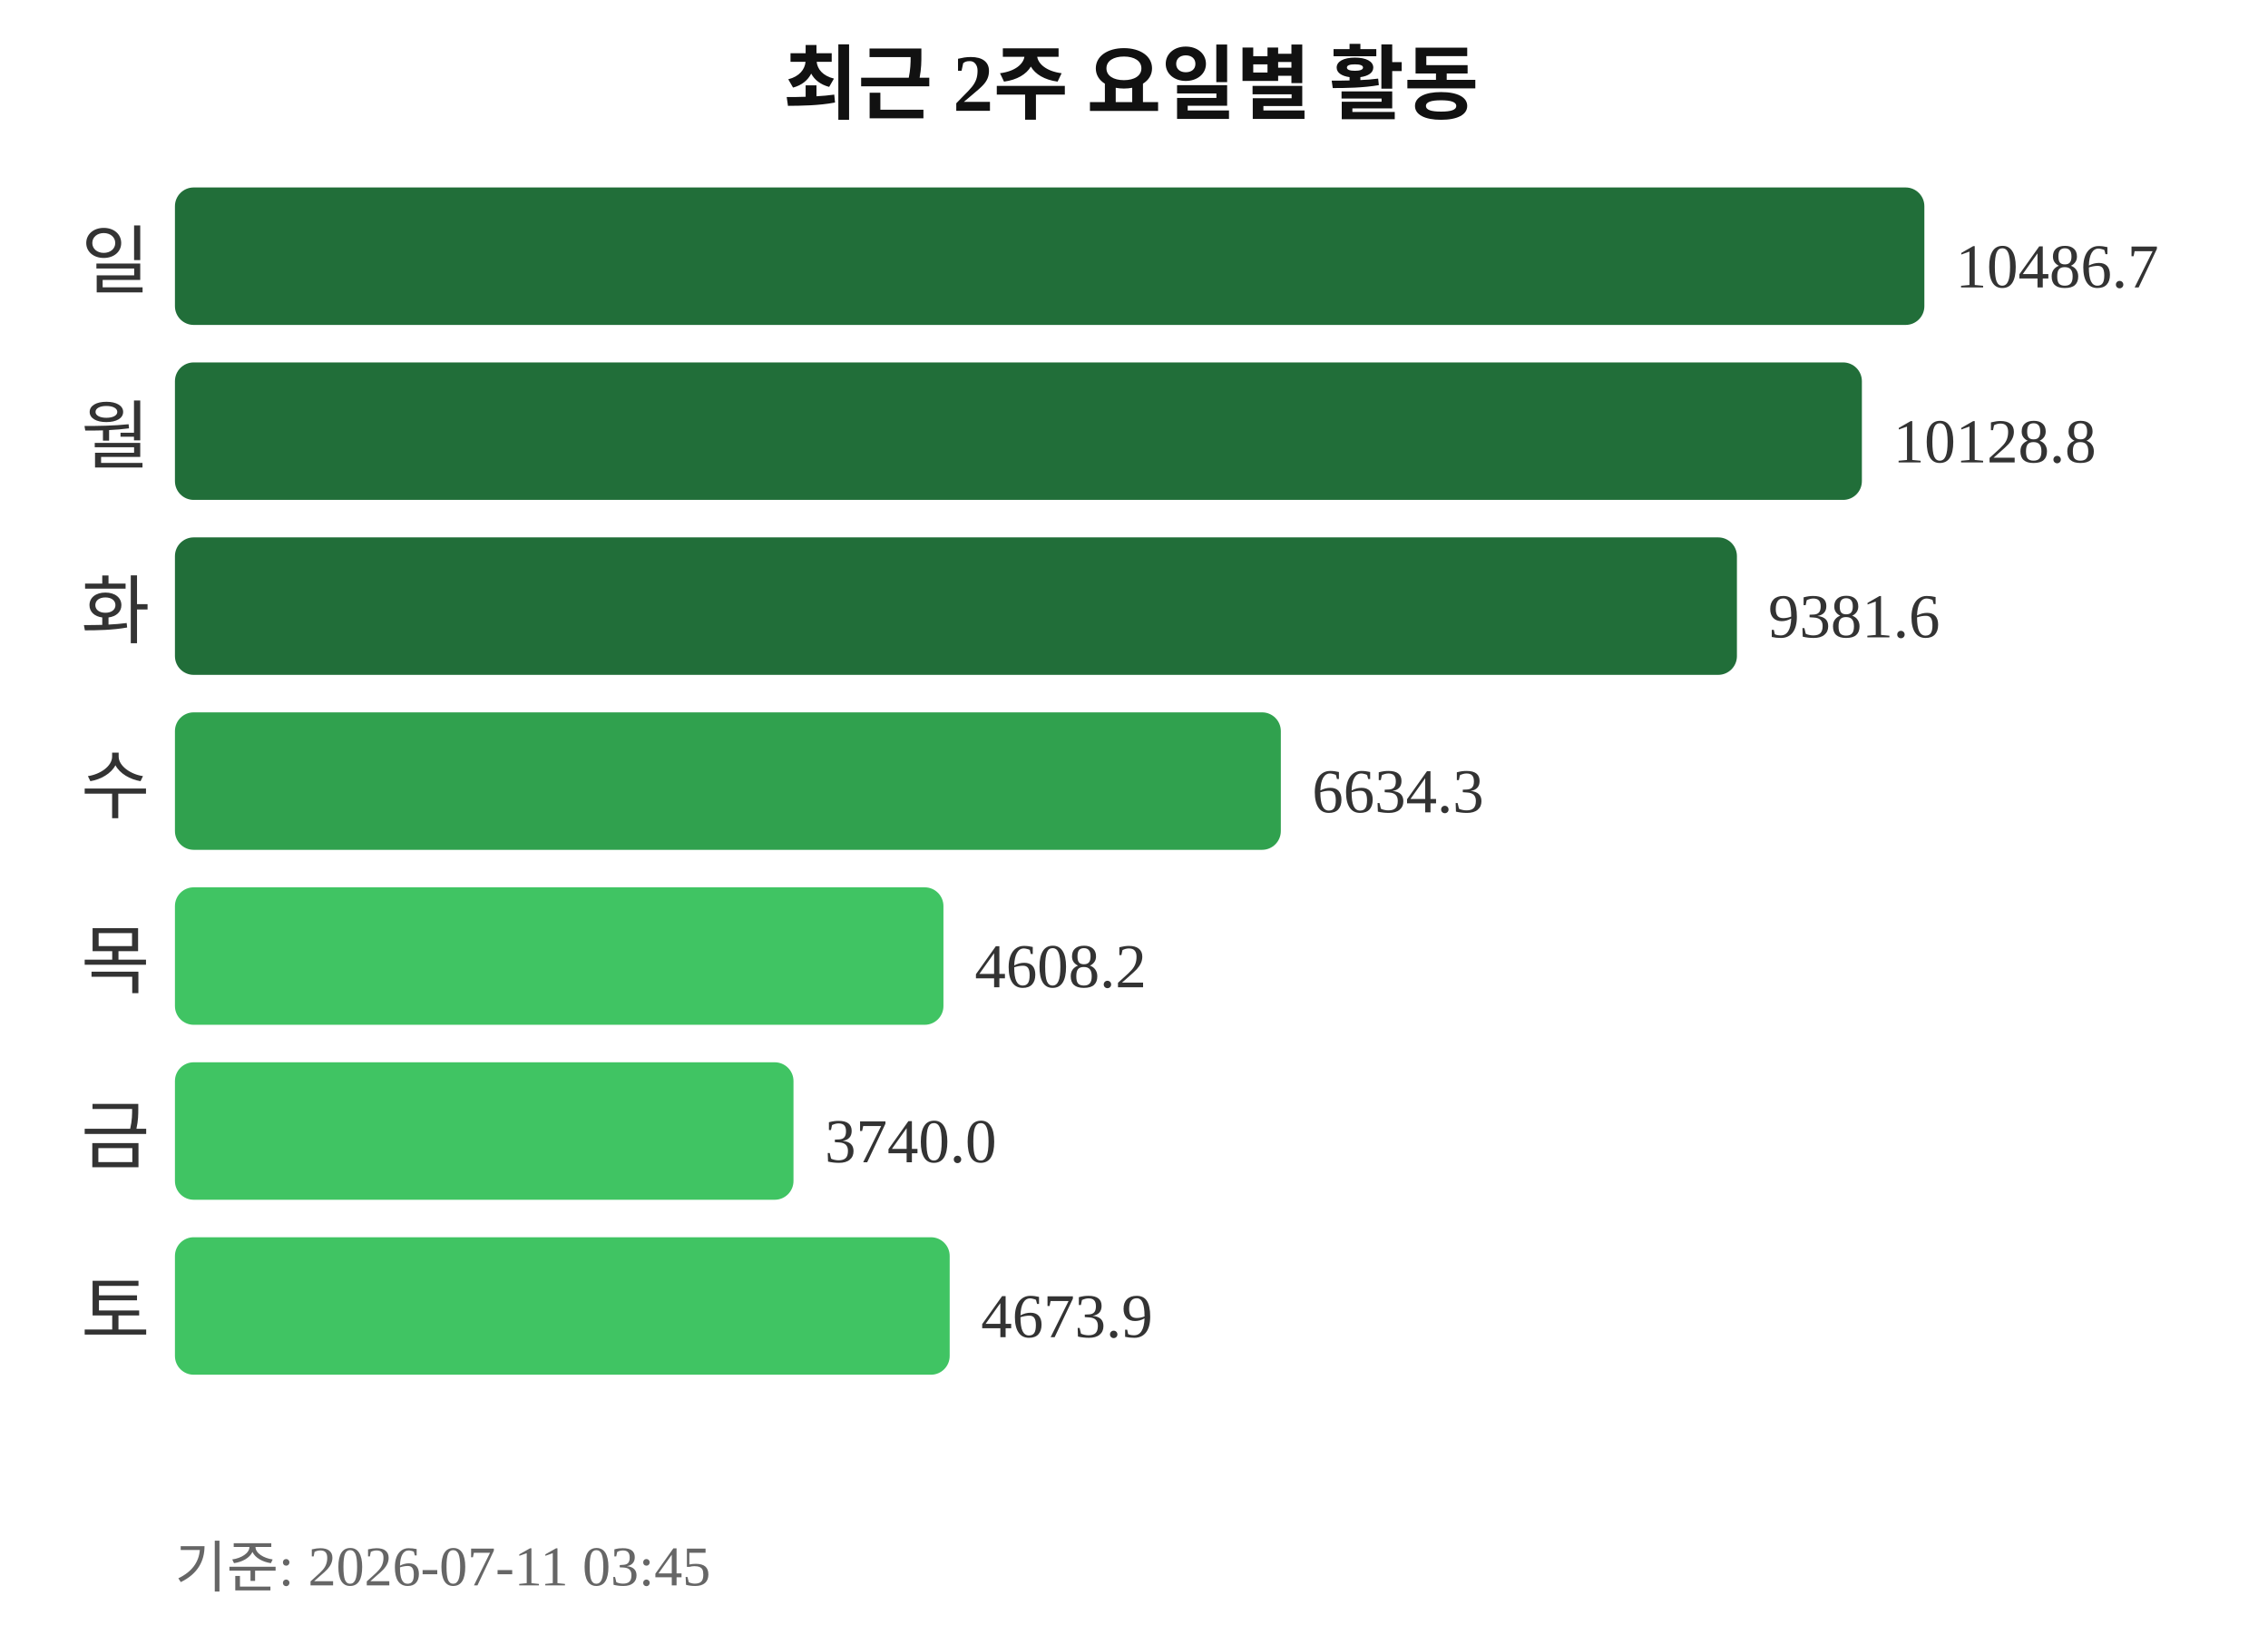
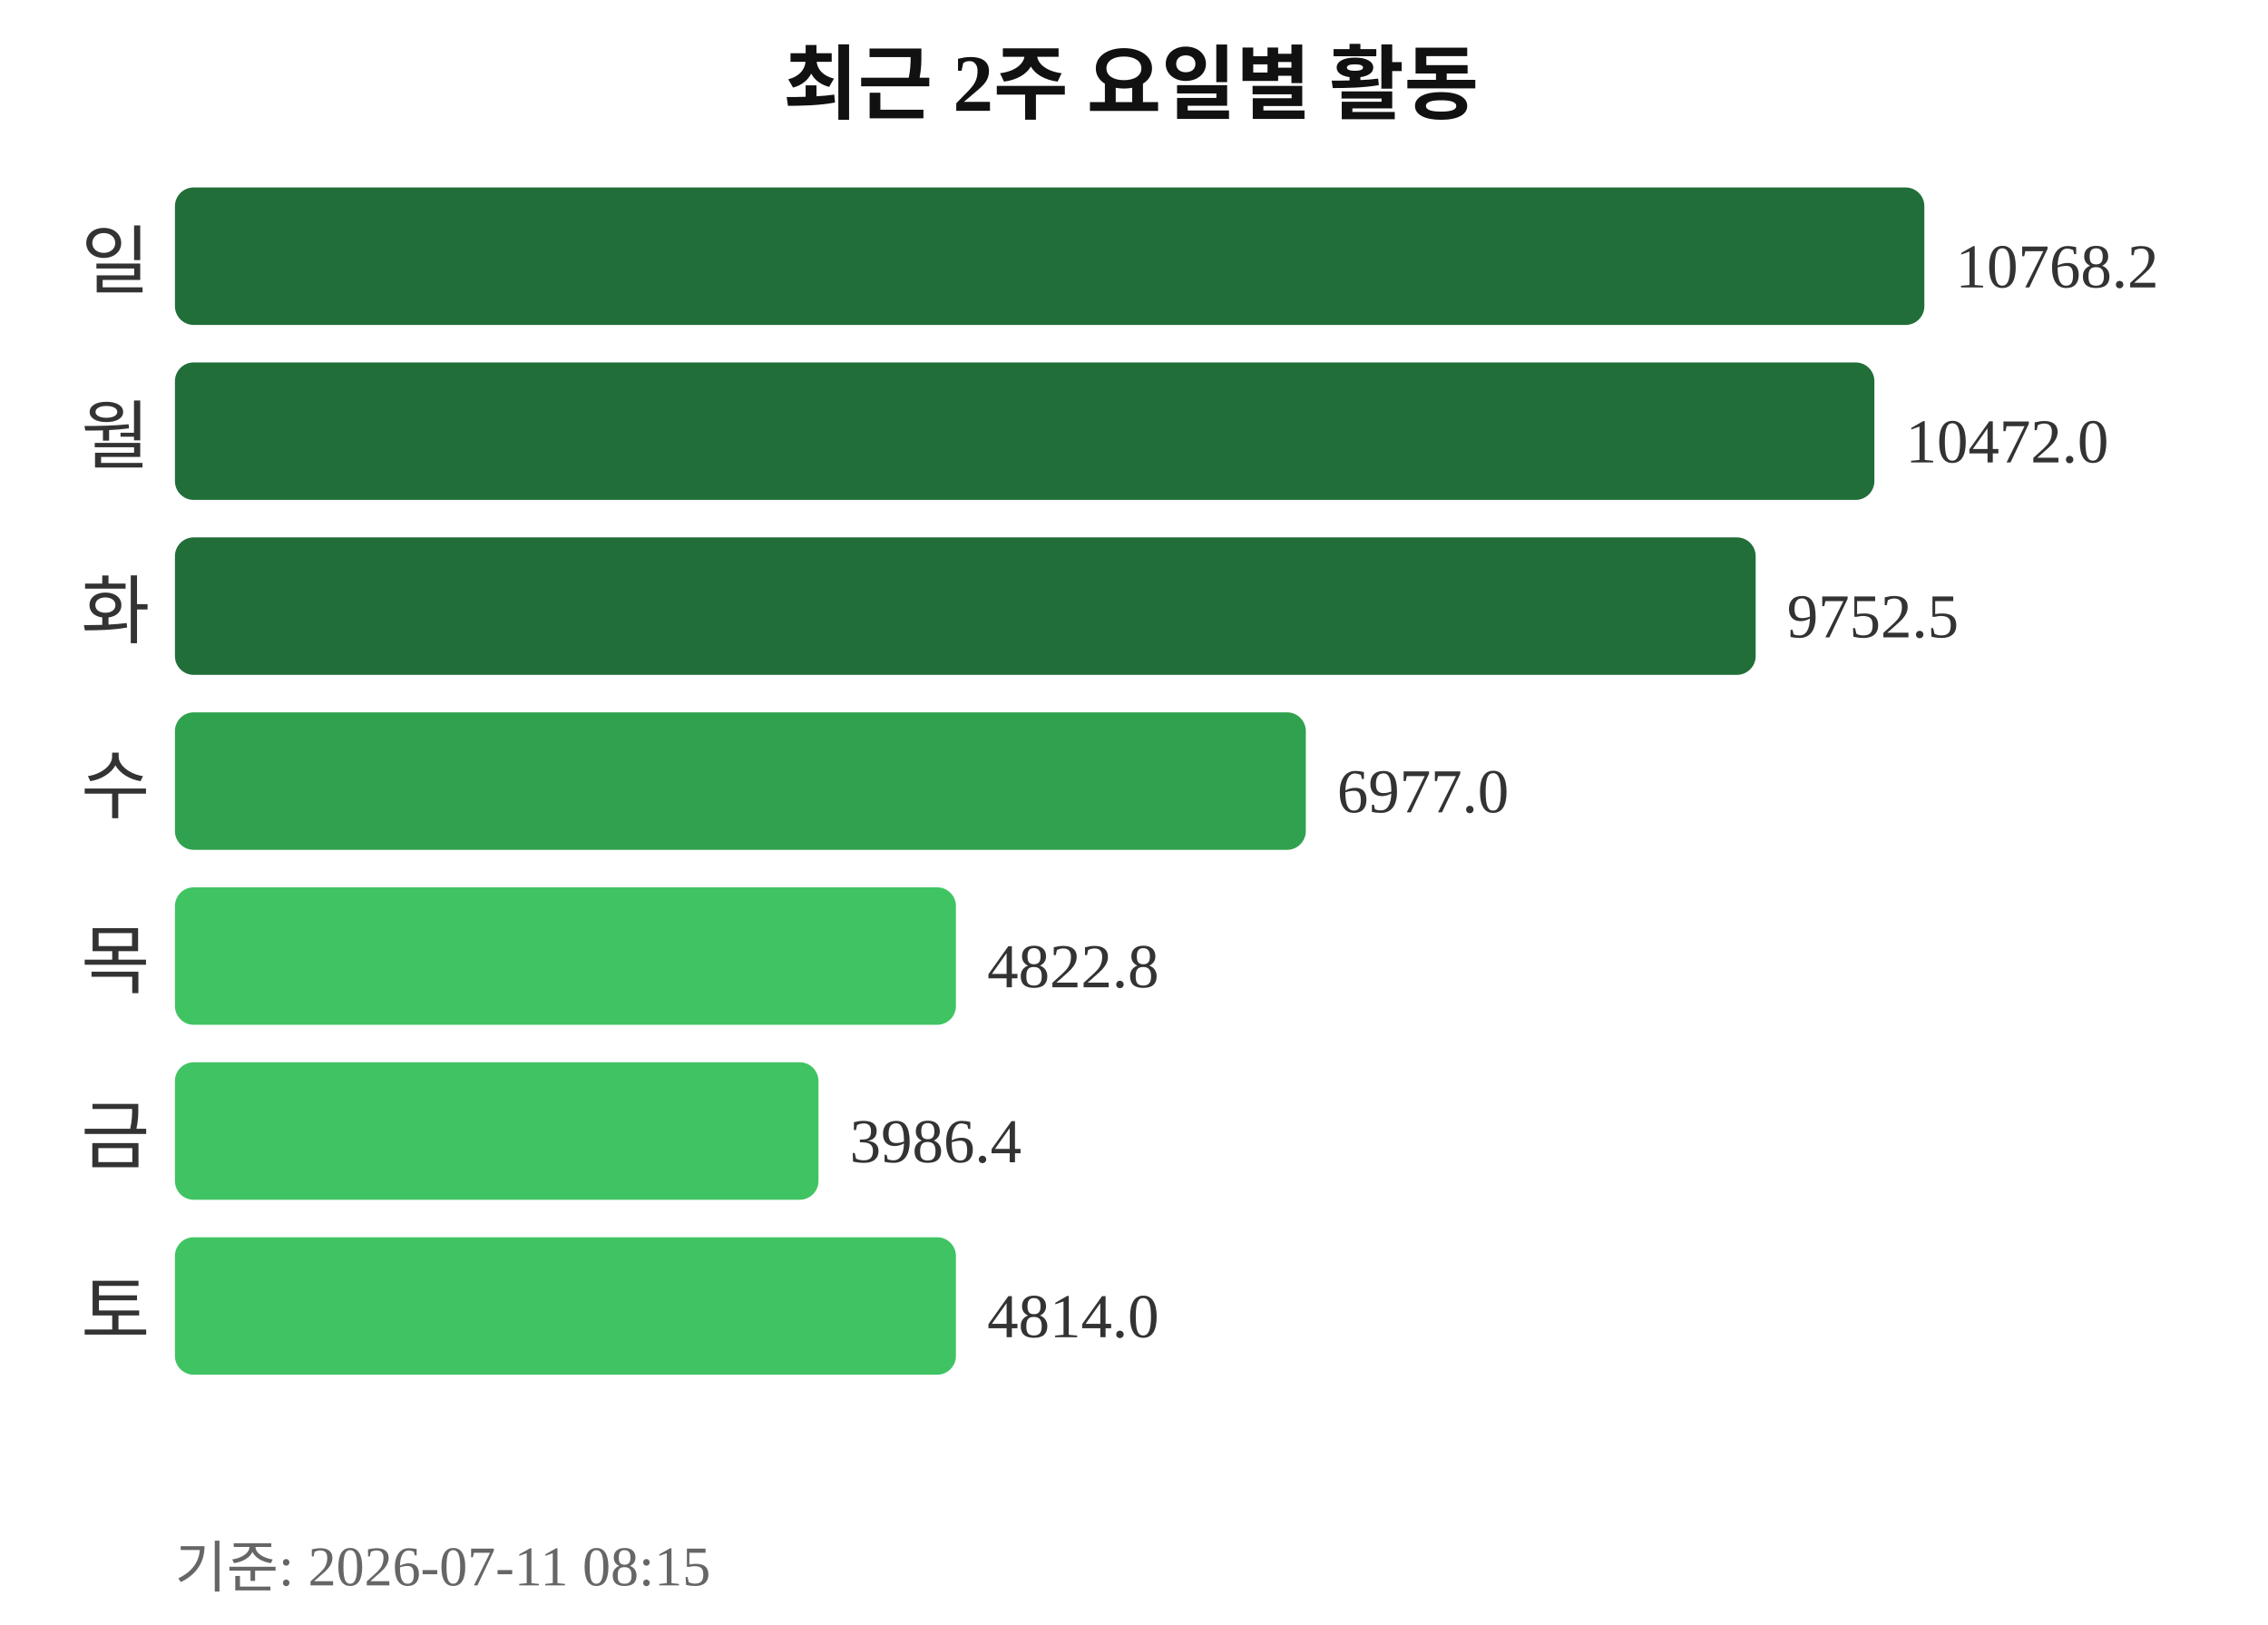
<svg xmlns="http://www.w3.org/2000/svg" width="363" height="260">
  <text x="181" y="18" text-anchor="middle" font-size="13" font-weight="bold" fill="#111111">최근 2주 요일별 활동</text>
  <text x="24" y="46" text-anchor="end" font-size="12" fill="#333333">일</text>
  <rect x="28" y="30" width="280" height="22" rx="3" fill="#216e39" />
-   <text x="313" y="46" font-size="10" fill="#333333">10486.7</text>
+   <text x="313" y="46" font-size="10" fill="#333333">10768.2</text>
  <text x="24" y="74" text-anchor="end" font-size="12" fill="#333333">월</text>
-   <rect x="28" y="58" width="270" height="22" rx="3" fill="#216e39" />
-   <text x="303" y="74" font-size="10" fill="#333333">10128.8</text>
+   <rect x="28" y="58" width="272" height="22" rx="3" fill="#216e39" />
+   <text x="305" y="74" font-size="10" fill="#333333">10472.0</text>
  <text x="24" y="102" text-anchor="end" font-size="12" fill="#333333">화</text>
-   <rect x="28" y="86" width="250" height="22" rx="3" fill="#216e39" />
-   <text x="283" y="102" font-size="10" fill="#333333">9381.6</text>
+   <rect x="28" y="86" width="253" height="22" rx="3" fill="#216e39" />
+   <text x="286" y="102" font-size="10" fill="#333333">9752.5</text>
  <text x="24" y="130" text-anchor="end" font-size="12" fill="#333333">수</text>
-   <rect x="28" y="114" width="177" height="22" rx="3" fill="#30a14e" />
-   <text x="210" y="130" font-size="10" fill="#333333">6634.3</text>
+   <rect x="28" y="114" width="181" height="22" rx="3" fill="#30a14e" />
+   <text x="214" y="130" font-size="10" fill="#333333">6977.0</text>
  <text x="24" y="158" text-anchor="end" font-size="12" fill="#333333">목</text>
-   <rect x="28" y="142" width="123" height="22" rx="3" fill="#40c463" />
-   <text x="156" y="158" font-size="10" fill="#333333">4608.2</text>
+   <rect x="28" y="142" width="125" height="22" rx="3" fill="#40c463" />
+   <text x="158" y="158" font-size="10" fill="#333333">4822.8</text>
  <text x="24" y="186" text-anchor="end" font-size="12" fill="#333333">금</text>
-   <rect x="28" y="170" width="99" height="22" rx="3" fill="#40c463" />
-   <text x="132" y="186" font-size="10" fill="#333333">3740.0</text>
+   <rect x="28" y="170" width="103" height="22" rx="3" fill="#40c463" />
+   <text x="136" y="186" font-size="10" fill="#333333">3986.4</text>
  <text x="24" y="214" text-anchor="end" font-size="12" fill="#333333">토</text>
-   <rect x="28" y="198" width="124" height="22" rx="3" fill="#40c463" />
-   <text x="157" y="214" font-size="10" fill="#333333">4673.9</text>
-   <text x="28" y="254" font-size="9" fill="#666666">기준: 2026-07-11 03:45</text>
+   <rect x="28" y="198" width="125" height="22" rx="3" fill="#40c463" />
+   <text x="158" y="214" font-size="10" fill="#333333">4814.0</text>
+   <text x="28" y="254" font-size="9" fill="#666666">기준: 2026-07-11 08:15</text>
</svg>
